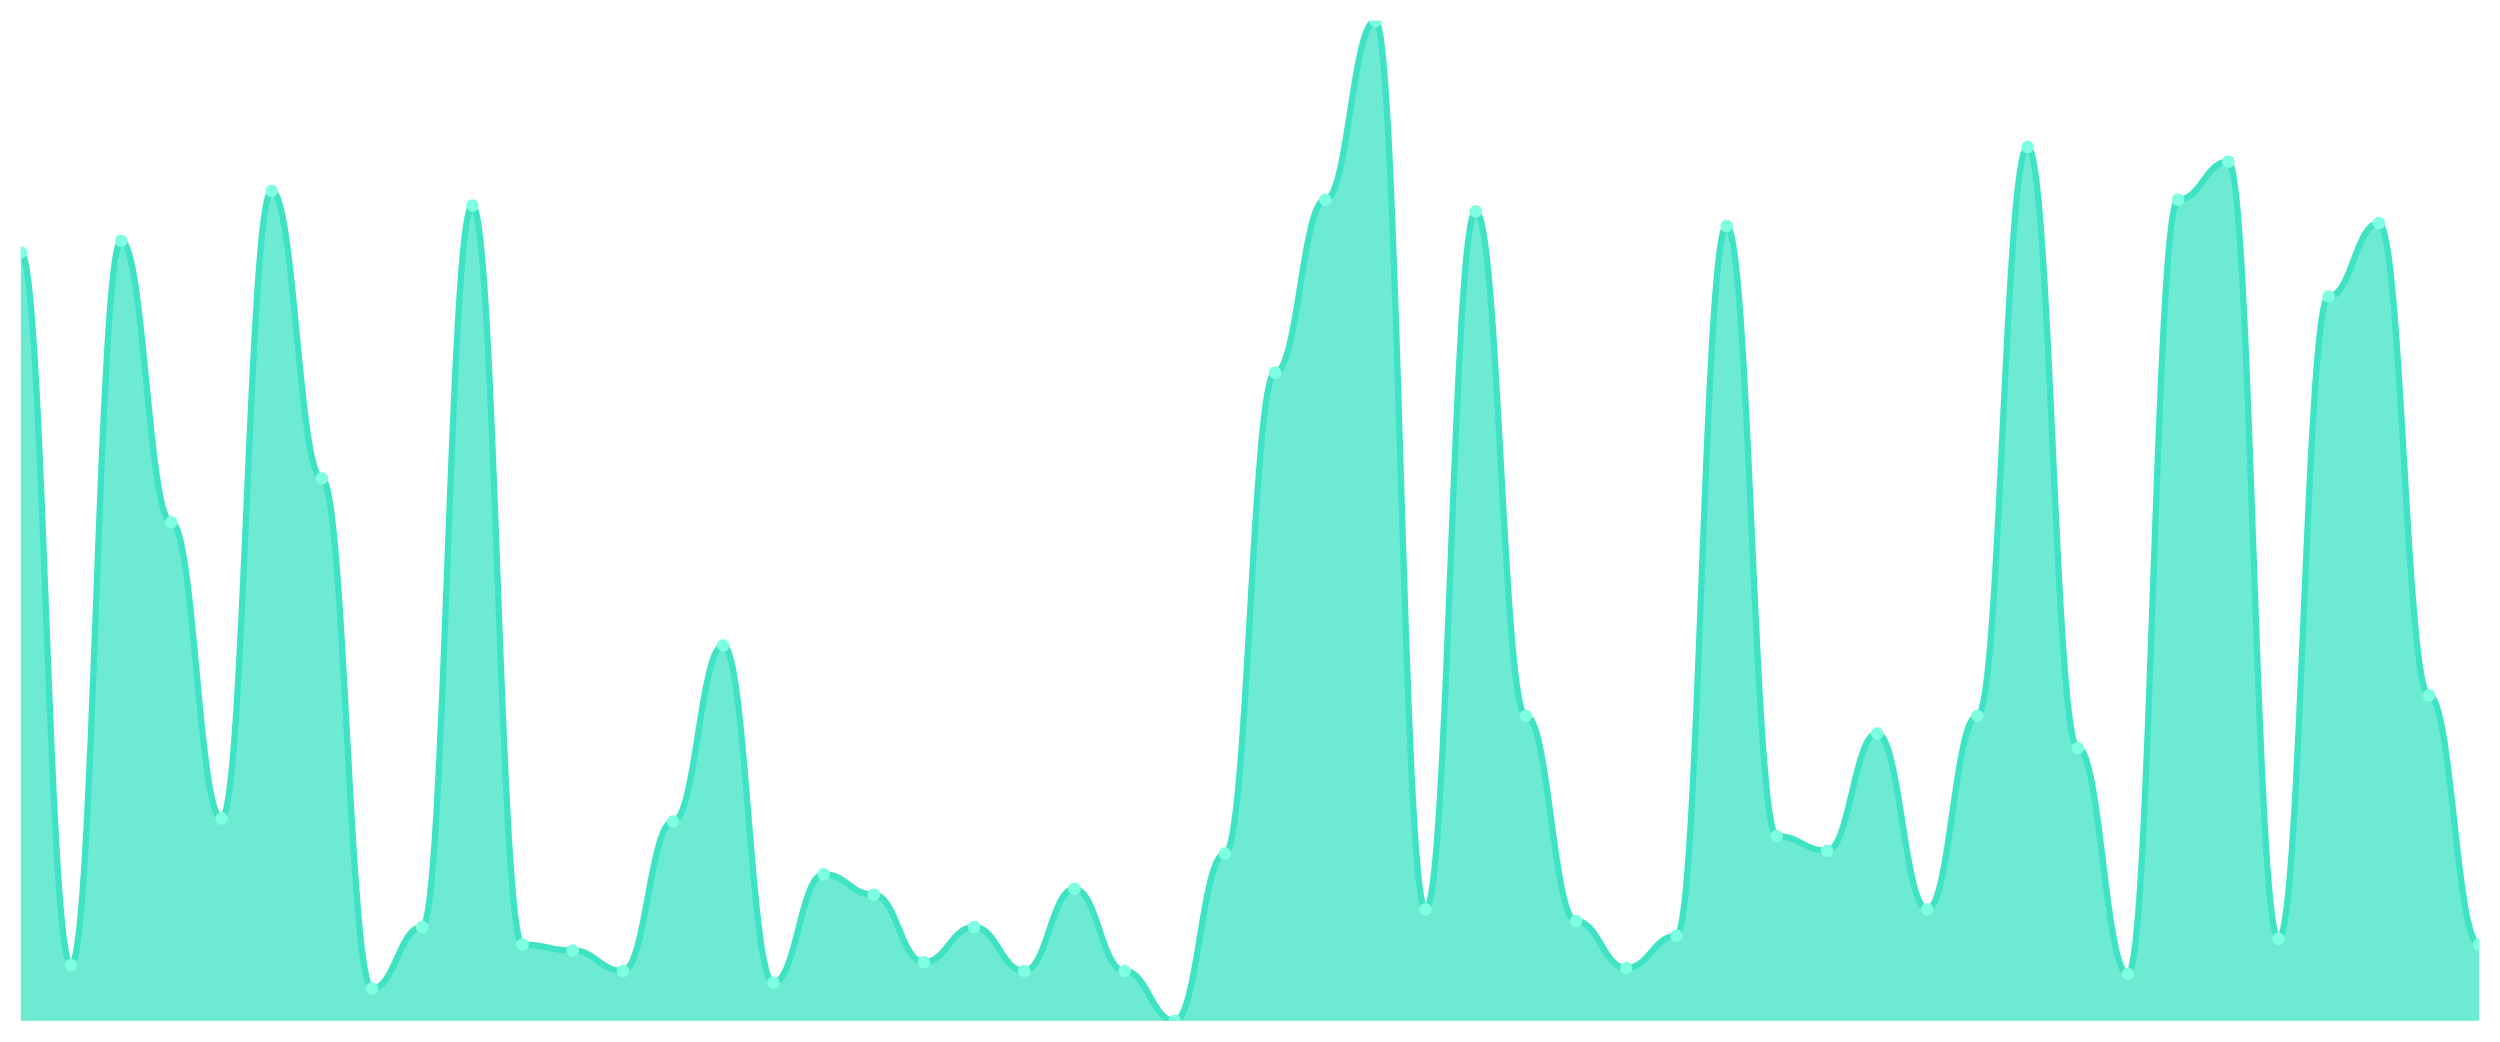
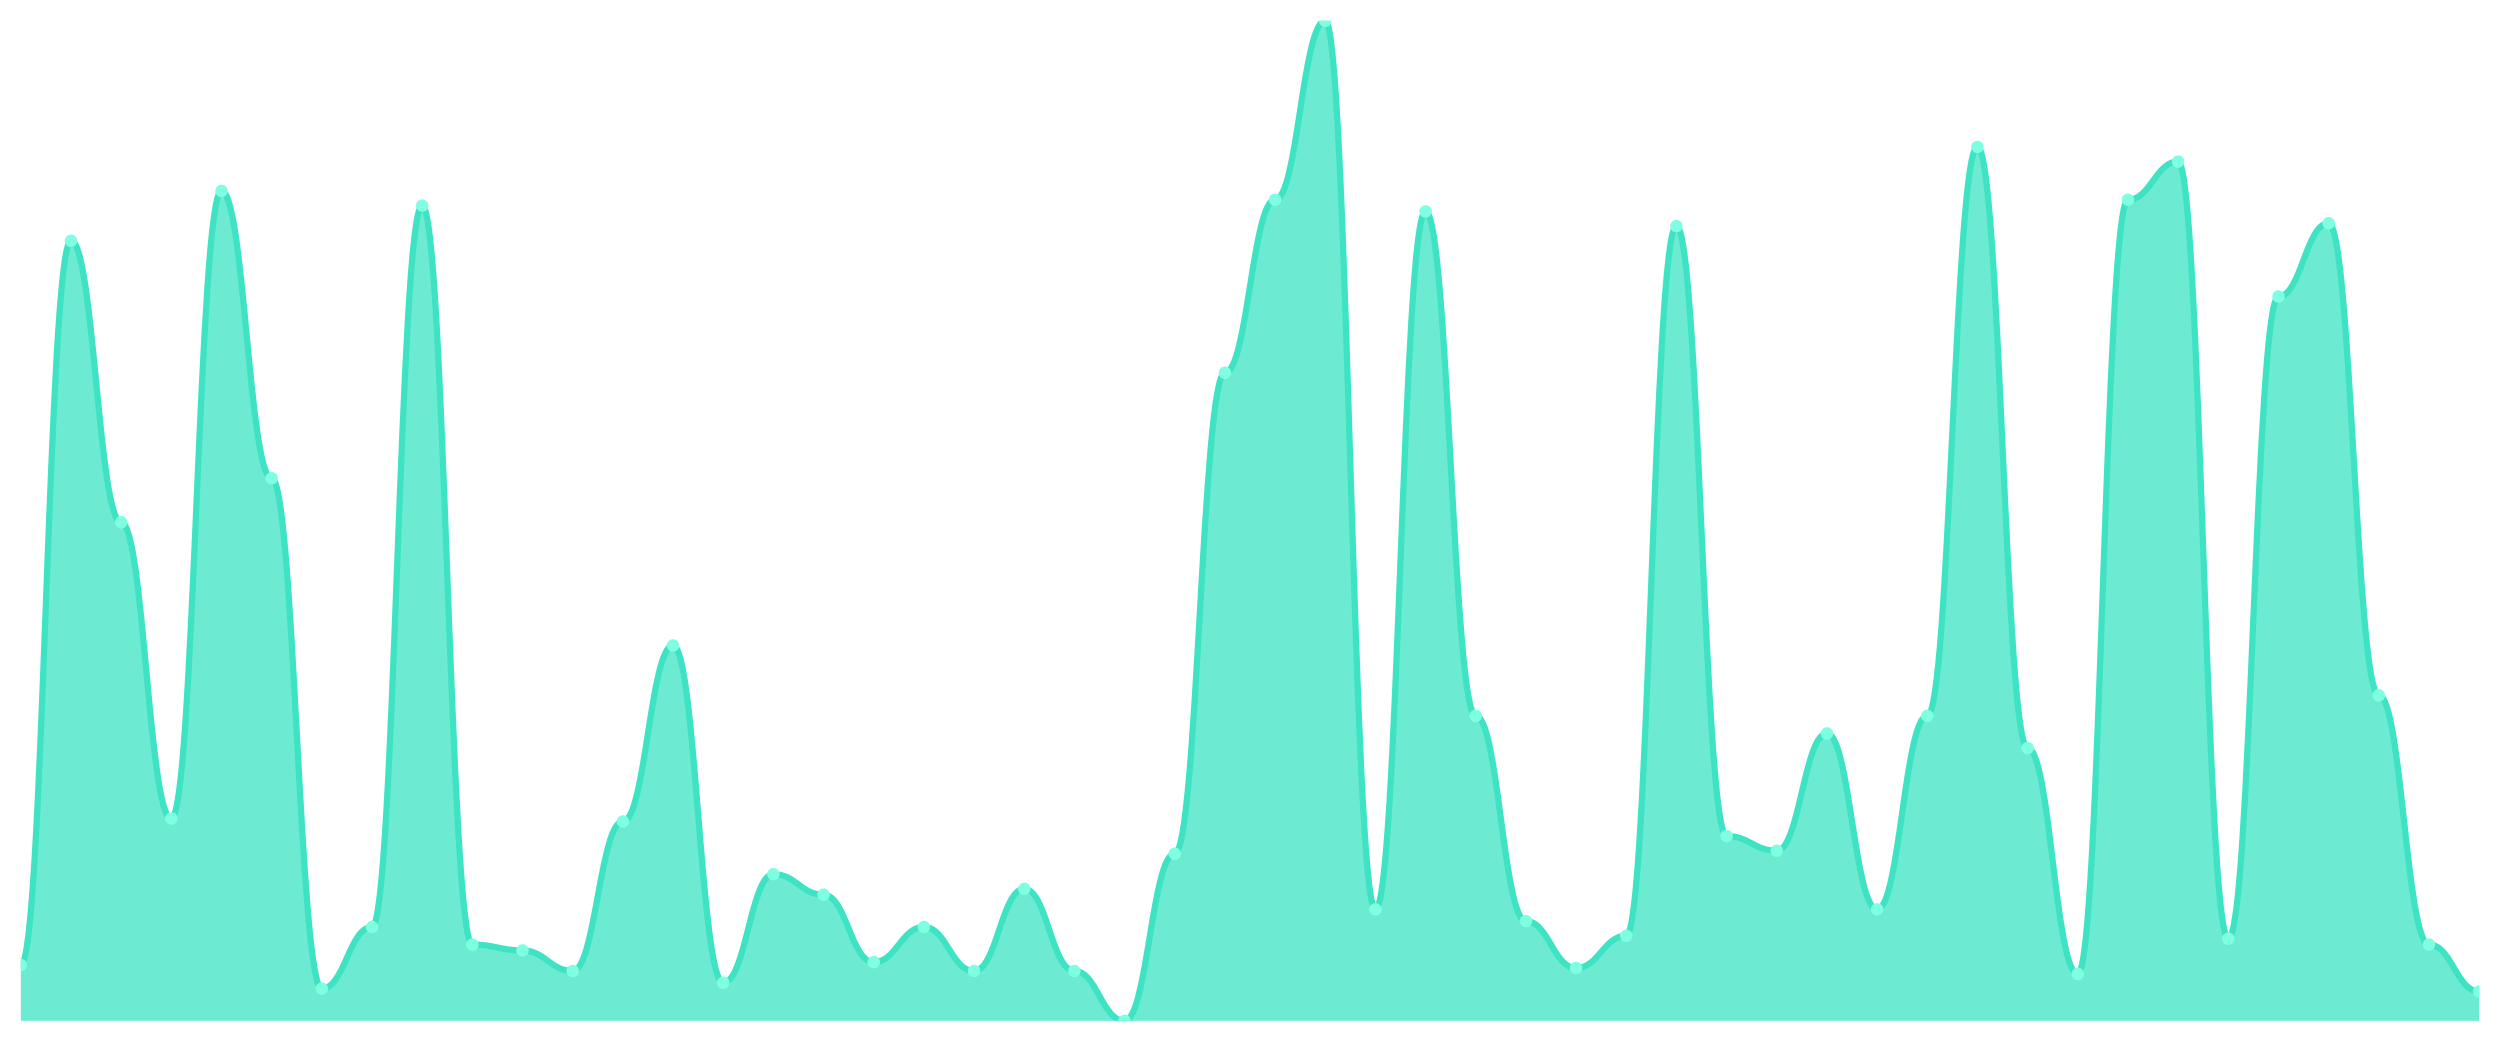
<svg xmlns="http://www.w3.org/2000/svg" viewBox="0 0 1200 500" width="1200" height="500">
  <defs>
    <clipPath id="c">
      <rect x="10" y="10" width="1180" height="480" />
    </clipPath>
  </defs>
  <rect width="1200" height="500" fill="none" />
  <g clip-path="url(#c)">
-     <path d="M 10,490 L 10,121.202 C 20.837,121.202 23.245,463.255 34.082,463.255 C 44.918,463.255 47.327,115.572 58.163,115.572 C 69,115.572 71.408,250.704 82.245,250.704 C 93.082,250.704 95.49,392.874 106.327,392.874 C 117.163,392.874 119.571,91.642 130.408,91.642 C 141.245,91.642 143.653,229.589 154.49,229.589 C 165.327,229.589 167.735,474.516 178.571,474.516 C 189.408,474.516 191.816,444.956 202.653,444.956 C 213.49,444.956 215.898,98.68 226.735,98.68 C 237.571,98.68 239.98,453.402 250.816,453.402 C 261.653,453.402 264.061,456.217 274.898,456.217 C 285.735,456.217 288.143,466.07 298.98,466.07 C 309.816,466.07 312.224,394.282 323.061,394.282 C 333.898,394.282 336.306,309.824 347.143,309.824 C 357.98,309.824 360.388,471.701 371.224,471.701 C 382.061,471.701 384.469,419.619 395.306,419.619 C 406.143,419.619 408.551,429.472 419.388,429.472 C 430.224,429.472 432.633,461.848 443.469,461.848 C 454.306,461.848 456.714,444.956 467.551,444.956 C 478.388,444.956 480.796,466.07 491.633,466.07 C 502.469,466.07 504.878,426.657 515.714,426.657 C 526.551,426.657 528.959,466.07 539.796,466.07 C 550.633,466.07 553.041,490 563.878,490 C 574.714,490 577.122,409.765 587.959,409.765 C 598.796,409.765 601.204,178.915 612.041,178.915 C 622.878,178.915 625.286,95.865 636.122,95.865 C 646.959,95.865 649.367,10 660.204,10 C 671.041,10 673.449,436.51 684.286,436.51 C 695.122,436.51 697.531,101.496 708.367,101.496 C 719.204,101.496 721.612,343.607 732.449,343.607 C 743.286,343.607 745.694,442.141 756.531,442.141 C 767.367,442.141 769.776,464.663 780.612,464.663 C 791.449,464.663 793.857,449.179 804.694,449.179 C 815.531,449.179 817.939,108.534 828.776,108.534 C 839.612,108.534 842.02,401.32 852.857,401.32 C 863.694,401.32 866.102,408.358 876.939,408.358 C 887.776,408.358 890.184,352.053 901.02,352.053 C 911.857,352.053 914.265,436.51 925.102,436.51 C 935.939,436.51 938.347,343.607 949.184,343.607 C 960.02,343.607 962.429,70.528 973.265,70.528 C 984.102,70.528 986.51,359.091 997.347,359.091 C 1008.184,359.091 1010.592,467.478 1021.429,467.478 C 1032.265,467.478 1034.673,95.865 1045.51,95.865 C 1056.347,95.865 1058.755,77.566 1069.592,77.566 C 1080.429,77.566 1082.837,450.587 1093.673,450.587 C 1104.51,450.587 1106.918,142.317 1117.755,142.317 C 1128.592,142.317 1131,107.126 1141.837,107.126 C 1152.673,107.126 1155.082,333.754 1165.918,333.754 C 1176.755,333.754 1179.163,453.402 1190,453.402 L 1190,490 Z" fill="rgba(61,227,195,0.75)" />
-     <path d="M 10,121.202 C 20.837,121.202 23.245,463.255 34.082,463.255 C 44.918,463.255 47.327,115.572 58.163,115.572 C 69,115.572 71.408,250.704 82.245,250.704 C 93.082,250.704 95.49,392.874 106.327,392.874 C 117.163,392.874 119.571,91.642 130.408,91.642 C 141.245,91.642 143.653,229.589 154.49,229.589 C 165.327,229.589 167.735,474.516 178.571,474.516 C 189.408,474.516 191.816,444.956 202.653,444.956 C 213.49,444.956 215.898,98.68 226.735,98.68 C 237.571,98.68 239.98,453.402 250.816,453.402 C 261.653,453.402 264.061,456.217 274.898,456.217 C 285.735,456.217 288.143,466.07 298.98,466.07 C 309.816,466.07 312.224,394.282 323.061,394.282 C 333.898,394.282 336.306,309.824 347.143,309.824 C 357.98,309.824 360.388,471.701 371.224,471.701 C 382.061,471.701 384.469,419.619 395.306,419.619 C 406.143,419.619 408.551,429.472 419.388,429.472 C 430.224,429.472 432.633,461.848 443.469,461.848 C 454.306,461.848 456.714,444.956 467.551,444.956 C 478.388,444.956 480.796,466.07 491.633,466.07 C 502.469,466.07 504.878,426.657 515.714,426.657 C 526.551,426.657 528.959,466.07 539.796,466.07 C 550.633,466.07 553.041,490 563.878,490 C 574.714,490 577.122,409.765 587.959,409.765 C 598.796,409.765 601.204,178.915 612.041,178.915 C 622.878,178.915 625.286,95.865 636.122,95.865 C 646.959,95.865 649.367,10 660.204,10 C 671.041,10 673.449,436.51 684.286,436.51 C 695.122,436.51 697.531,101.496 708.367,101.496 C 719.204,101.496 721.612,343.607 732.449,343.607 C 743.286,343.607 745.694,442.141 756.531,442.141 C 767.367,442.141 769.776,464.663 780.612,464.663 C 791.449,464.663 793.857,449.179 804.694,449.179 C 815.531,449.179 817.939,108.534 828.776,108.534 C 839.612,108.534 842.02,401.32 852.857,401.32 C 863.694,401.32 866.102,408.358 876.939,408.358 C 887.776,408.358 890.184,352.053 901.02,352.053 C 911.857,352.053 914.265,436.51 925.102,436.51 C 935.939,436.51 938.347,343.607 949.184,343.607 C 960.02,343.607 962.429,70.528 973.265,70.528 C 984.102,70.528 986.51,359.091 997.347,359.091 C 1008.184,359.091 1010.592,467.478 1021.429,467.478 C 1032.265,467.478 1034.673,95.865 1045.51,95.865 C 1056.347,95.865 1058.755,77.566 1069.592,77.566 C 1080.429,77.566 1082.837,450.587 1093.673,450.587 C 1104.51,450.587 1106.918,142.317 1117.755,142.317 C 1128.592,142.317 1131,107.126 1141.837,107.126 C 1152.673,107.126 1155.082,333.754 1165.918,333.754 C 1176.755,333.754 1179.163,453.402 1190,453.402" fill="none" stroke="#3de3c3" stroke-width="3" stroke-linecap="round" stroke-linejoin="round" />
-     <circle cx="10" cy="121.202" r="3" fill="#7fffe1" />
-     <circle cx="34.082" cy="463.255" r="3" fill="#7fffe1" />
-     <circle cx="58.163" cy="115.572" r="3" fill="#7fffe1" />
-     <circle cx="82.245" cy="250.704" r="3" fill="#7fffe1" />
-     <circle cx="106.327" cy="392.874" r="3" fill="#7fffe1" />
-     <circle cx="130.408" cy="91.642" r="3" fill="#7fffe1" />
-     <circle cx="154.49" cy="229.589" r="3" fill="#7fffe1" />
-     <circle cx="178.571" cy="474.516" r="3" fill="#7fffe1" />
-     <circle cx="202.653" cy="444.956" r="3" fill="#7fffe1" />
-     <circle cx="226.735" cy="98.68" r="3" fill="#7fffe1" />
-     <circle cx="250.816" cy="453.402" r="3" fill="#7fffe1" />
-     <circle cx="274.898" cy="456.217" r="3" fill="#7fffe1" />
-     <circle cx="298.98" cy="466.07" r="3" fill="#7fffe1" />
-     <circle cx="323.061" cy="394.282" r="3" fill="#7fffe1" />
-     <circle cx="347.143" cy="309.824" r="3" fill="#7fffe1" />
-     <circle cx="371.224" cy="471.701" r="3" fill="#7fffe1" />
-     <circle cx="395.306" cy="419.619" r="3" fill="#7fffe1" />
-     <circle cx="419.388" cy="429.472" r="3" fill="#7fffe1" />
-     <circle cx="443.469" cy="461.848" r="3" fill="#7fffe1" />
-     <circle cx="467.551" cy="444.956" r="3" fill="#7fffe1" />
-     <circle cx="491.633" cy="466.07" r="3" fill="#7fffe1" />
-     <circle cx="515.714" cy="426.657" r="3" fill="#7fffe1" />
-     <circle cx="539.796" cy="466.07" r="3" fill="#7fffe1" />
-     <circle cx="563.878" cy="490" r="3" fill="#7fffe1" />
-     <circle cx="587.959" cy="409.765" r="3" fill="#7fffe1" />
-     <circle cx="612.041" cy="178.915" r="3" fill="#7fffe1" />
-     <circle cx="636.122" cy="95.865" r="3" fill="#7fffe1" />
-     <circle cx="660.204" cy="10" r="3" fill="#7fffe1" />
-     <circle cx="684.286" cy="436.51" r="3" fill="#7fffe1" />
-     <circle cx="708.367" cy="101.496" r="3" fill="#7fffe1" />
-     <circle cx="732.449" cy="343.607" r="3" fill="#7fffe1" />
-     <circle cx="756.531" cy="442.141" r="3" fill="#7fffe1" />
-     <circle cx="780.612" cy="464.663" r="3" fill="#7fffe1" />
-     <circle cx="804.694" cy="449.179" r="3" fill="#7fffe1" />
-     <circle cx="828.776" cy="108.534" r="3" fill="#7fffe1" />
-     <circle cx="852.857" cy="401.32" r="3" fill="#7fffe1" />
-     <circle cx="876.939" cy="408.358" r="3" fill="#7fffe1" />
-     <circle cx="901.02" cy="352.053" r="3" fill="#7fffe1" />
-     <circle cx="925.102" cy="436.51" r="3" fill="#7fffe1" />
-     <circle cx="949.184" cy="343.607" r="3" fill="#7fffe1" />
-     <circle cx="973.265" cy="70.528" r="3" fill="#7fffe1" />
-     <circle cx="997.347" cy="359.091" r="3" fill="#7fffe1" />
-     <circle cx="1021.429" cy="467.478" r="3" fill="#7fffe1" />
-     <circle cx="1045.51" cy="95.865" r="3" fill="#7fffe1" />
-     <circle cx="1069.592" cy="77.566" r="3" fill="#7fffe1" />
-     <circle cx="1093.673" cy="450.587" r="3" fill="#7fffe1" />
-     <circle cx="1117.755" cy="142.317" r="3" fill="#7fffe1" />
-     <circle cx="1141.837" cy="107.126" r="3" fill="#7fffe1" />
-     <circle cx="1165.918" cy="333.754" r="3" fill="#7fffe1" />
-     <circle cx="1190" cy="453.402" r="3" fill="#7fffe1" />
+     <path d="M 10,490 L 10,463.255 C 20.837,463.255 23.245,115.572 34.082,115.572 C 44.918,115.572 47.327,250.704 58.163,250.704 C 69,250.704 71.408,392.874 82.245,392.874 C 93.082,392.874 95.49,91.642 106.327,91.642 C 117.163,91.642 119.571,229.589 130.408,229.589 C 141.245,229.589 143.653,474.516 154.49,474.516 C 165.327,474.516 167.735,444.956 178.571,444.956 C 189.408,444.956 191.816,98.68 202.653,98.68 C 213.49,98.68 215.898,453.402 226.735,453.402 C 237.571,453.402 239.98,456.217 250.816,456.217 C 261.653,456.217 264.061,466.07 274.898,466.07 C 285.735,466.07 288.143,394.282 298.98,394.282 C 309.816,394.282 312.224,309.824 323.061,309.824 C 333.898,309.824 336.306,471.701 347.143,471.701 C 357.98,471.701 360.388,419.619 371.224,419.619 C 382.061,419.619 384.469,429.472 395.306,429.472 C 406.143,429.472 408.551,461.848 419.388,461.848 C 430.224,461.848 432.633,444.956 443.469,444.956 C 454.306,444.956 456.714,466.07 467.551,466.07 C 478.388,466.07 480.796,426.657 491.633,426.657 C 502.469,426.657 504.878,466.07 515.714,466.07 C 526.551,466.07 528.959,490 539.796,490 C 550.633,490 553.041,409.765 563.878,409.765 C 574.714,409.765 577.122,178.915 587.959,178.915 C 598.796,178.915 601.204,95.865 612.041,95.865 C 622.878,95.865 625.286,10 636.122,10 C 646.959,10 649.367,436.51 660.204,436.51 C 671.041,436.51 673.449,101.496 684.286,101.496 C 695.122,101.496 697.531,343.607 708.367,343.607 C 719.204,343.607 721.612,442.141 732.449,442.141 C 743.286,442.141 745.694,464.663 756.531,464.663 C 767.367,464.663 769.776,449.179 780.612,449.179 C 791.449,449.179 793.857,108.534 804.694,108.534 C 815.531,108.534 817.939,401.32 828.776,401.32 C 839.612,401.32 842.02,408.358 852.857,408.358 C 863.694,408.358 866.102,352.053 876.939,352.053 C 887.776,352.053 890.184,436.51 901.02,436.51 C 911.857,436.51 914.265,343.607 925.102,343.607 C 935.939,343.607 938.347,70.528 949.184,70.528 C 960.02,70.528 962.429,359.091 973.265,359.091 C 984.102,359.091 986.51,467.478 997.347,467.478 C 1008.184,467.478 1010.592,95.865 1021.429,95.865 C 1032.265,95.865 1034.673,77.566 1045.51,77.566 C 1056.347,77.566 1058.755,450.587 1069.592,450.587 C 1080.429,450.587 1082.837,142.317 1093.673,142.317 C 1104.51,142.317 1106.918,107.126 1117.755,107.126 C 1128.592,107.126 1131,333.754 1141.837,333.754 C 1152.673,333.754 1155.082,453.402 1165.918,453.402 C 1176.755,453.402 1179.163,475.924 1190,475.924 L 1190,490 Z" fill="rgba(61,227,195,0.75)" />
+     <path d="M 10,463.255 C 20.837,463.255 23.245,115.572 34.082,115.572 C 44.918,115.572 47.327,250.704 58.163,250.704 C 69,250.704 71.408,392.874 82.245,392.874 C 93.082,392.874 95.49,91.642 106.327,91.642 C 117.163,91.642 119.571,229.589 130.408,229.589 C 141.245,229.589 143.653,474.516 154.49,474.516 C 165.327,474.516 167.735,444.956 178.571,444.956 C 189.408,444.956 191.816,98.68 202.653,98.68 C 213.49,98.68 215.898,453.402 226.735,453.402 C 237.571,453.402 239.98,456.217 250.816,456.217 C 261.653,456.217 264.061,466.07 274.898,466.07 C 285.735,466.07 288.143,394.282 298.98,394.282 C 309.816,394.282 312.224,309.824 323.061,309.824 C 333.898,309.824 336.306,471.701 347.143,471.701 C 357.98,471.701 360.388,419.619 371.224,419.619 C 382.061,419.619 384.469,429.472 395.306,429.472 C 406.143,429.472 408.551,461.848 419.388,461.848 C 430.224,461.848 432.633,444.956 443.469,444.956 C 454.306,444.956 456.714,466.07 467.551,466.07 C 478.388,466.07 480.796,426.657 491.633,426.657 C 502.469,426.657 504.878,466.07 515.714,466.07 C 526.551,466.07 528.959,490 539.796,490 C 550.633,490 553.041,409.765 563.878,409.765 C 574.714,409.765 577.122,178.915 587.959,178.915 C 598.796,178.915 601.204,95.865 612.041,95.865 C 622.878,95.865 625.286,10 636.122,10 C 646.959,10 649.367,436.51 660.204,436.51 C 671.041,436.51 673.449,101.496 684.286,101.496 C 695.122,101.496 697.531,343.607 708.367,343.607 C 719.204,343.607 721.612,442.141 732.449,442.141 C 743.286,442.141 745.694,464.663 756.531,464.663 C 767.367,464.663 769.776,449.179 780.612,449.179 C 791.449,449.179 793.857,108.534 804.694,108.534 C 815.531,108.534 817.939,401.32 828.776,401.32 C 839.612,401.32 842.02,408.358 852.857,408.358 C 863.694,408.358 866.102,352.053 876.939,352.053 C 887.776,352.053 890.184,436.51 901.02,436.51 C 911.857,436.51 914.265,343.607 925.102,343.607 C 935.939,343.607 938.347,70.528 949.184,70.528 C 960.02,70.528 962.429,359.091 973.265,359.091 C 984.102,359.091 986.51,467.478 997.347,467.478 C 1008.184,467.478 1010.592,95.865 1021.429,95.865 C 1032.265,95.865 1034.673,77.566 1045.51,77.566 C 1056.347,77.566 1058.755,450.587 1069.592,450.587 C 1080.429,450.587 1082.837,142.317 1093.673,142.317 C 1104.51,142.317 1106.918,107.126 1117.755,107.126 C 1128.592,107.126 1131,333.754 1141.837,333.754 C 1152.673,333.754 1155.082,453.402 1165.918,453.402 C 1176.755,453.402 1179.163,475.924 1190,475.924" fill="none" stroke="#3de3c3" stroke-width="3" stroke-linecap="round" stroke-linejoin="round" />
+     <circle cx="10" cy="463.255" r="3" fill="#7fffe1" />
+     <circle cx="34.082" cy="115.572" r="3" fill="#7fffe1" />
+     <circle cx="58.163" cy="250.704" r="3" fill="#7fffe1" />
+     <circle cx="82.245" cy="392.874" r="3" fill="#7fffe1" />
+     <circle cx="106.327" cy="91.642" r="3" fill="#7fffe1" />
+     <circle cx="130.408" cy="229.589" r="3" fill="#7fffe1" />
+     <circle cx="154.49" cy="474.516" r="3" fill="#7fffe1" />
+     <circle cx="178.571" cy="444.956" r="3" fill="#7fffe1" />
+     <circle cx="202.653" cy="98.68" r="3" fill="#7fffe1" />
+     <circle cx="226.735" cy="453.402" r="3" fill="#7fffe1" />
+     <circle cx="250.816" cy="456.217" r="3" fill="#7fffe1" />
+     <circle cx="274.898" cy="466.07" r="3" fill="#7fffe1" />
+     <circle cx="298.98" cy="394.282" r="3" fill="#7fffe1" />
+     <circle cx="323.061" cy="309.824" r="3" fill="#7fffe1" />
+     <circle cx="347.143" cy="471.701" r="3" fill="#7fffe1" />
+     <circle cx="371.224" cy="419.619" r="3" fill="#7fffe1" />
+     <circle cx="395.306" cy="429.472" r="3" fill="#7fffe1" />
+     <circle cx="419.388" cy="461.848" r="3" fill="#7fffe1" />
+     <circle cx="443.469" cy="444.956" r="3" fill="#7fffe1" />
+     <circle cx="467.551" cy="466.07" r="3" fill="#7fffe1" />
+     <circle cx="491.633" cy="426.657" r="3" fill="#7fffe1" />
+     <circle cx="515.714" cy="466.07" r="3" fill="#7fffe1" />
+     <circle cx="539.796" cy="490" r="3" fill="#7fffe1" />
+     <circle cx="563.878" cy="409.765" r="3" fill="#7fffe1" />
+     <circle cx="587.959" cy="178.915" r="3" fill="#7fffe1" />
+     <circle cx="612.041" cy="95.865" r="3" fill="#7fffe1" />
+     <circle cx="636.122" cy="10" r="3" fill="#7fffe1" />
+     <circle cx="660.204" cy="436.51" r="3" fill="#7fffe1" />
+     <circle cx="684.286" cy="101.496" r="3" fill="#7fffe1" />
+     <circle cx="708.367" cy="343.607" r="3" fill="#7fffe1" />
+     <circle cx="732.449" cy="442.141" r="3" fill="#7fffe1" />
+     <circle cx="756.531" cy="464.663" r="3" fill="#7fffe1" />
+     <circle cx="780.612" cy="449.179" r="3" fill="#7fffe1" />
+     <circle cx="804.694" cy="108.534" r="3" fill="#7fffe1" />
+     <circle cx="828.776" cy="401.32" r="3" fill="#7fffe1" />
+     <circle cx="852.857" cy="408.358" r="3" fill="#7fffe1" />
+     <circle cx="876.939" cy="352.053" r="3" fill="#7fffe1" />
+     <circle cx="901.02" cy="436.51" r="3" fill="#7fffe1" />
+     <circle cx="925.102" cy="343.607" r="3" fill="#7fffe1" />
+     <circle cx="949.184" cy="70.528" r="3" fill="#7fffe1" />
+     <circle cx="973.265" cy="359.091" r="3" fill="#7fffe1" />
+     <circle cx="997.347" cy="467.478" r="3" fill="#7fffe1" />
+     <circle cx="1021.429" cy="95.865" r="3" fill="#7fffe1" />
+     <circle cx="1045.51" cy="77.566" r="3" fill="#7fffe1" />
+     <circle cx="1069.592" cy="450.587" r="3" fill="#7fffe1" />
+     <circle cx="1093.673" cy="142.317" r="3" fill="#7fffe1" />
+     <circle cx="1117.755" cy="107.126" r="3" fill="#7fffe1" />
+     <circle cx="1141.837" cy="333.754" r="3" fill="#7fffe1" />
+     <circle cx="1165.918" cy="453.402" r="3" fill="#7fffe1" />
+     <circle cx="1190" cy="475.924" r="3" fill="#7fffe1" />
  </g>
</svg>
